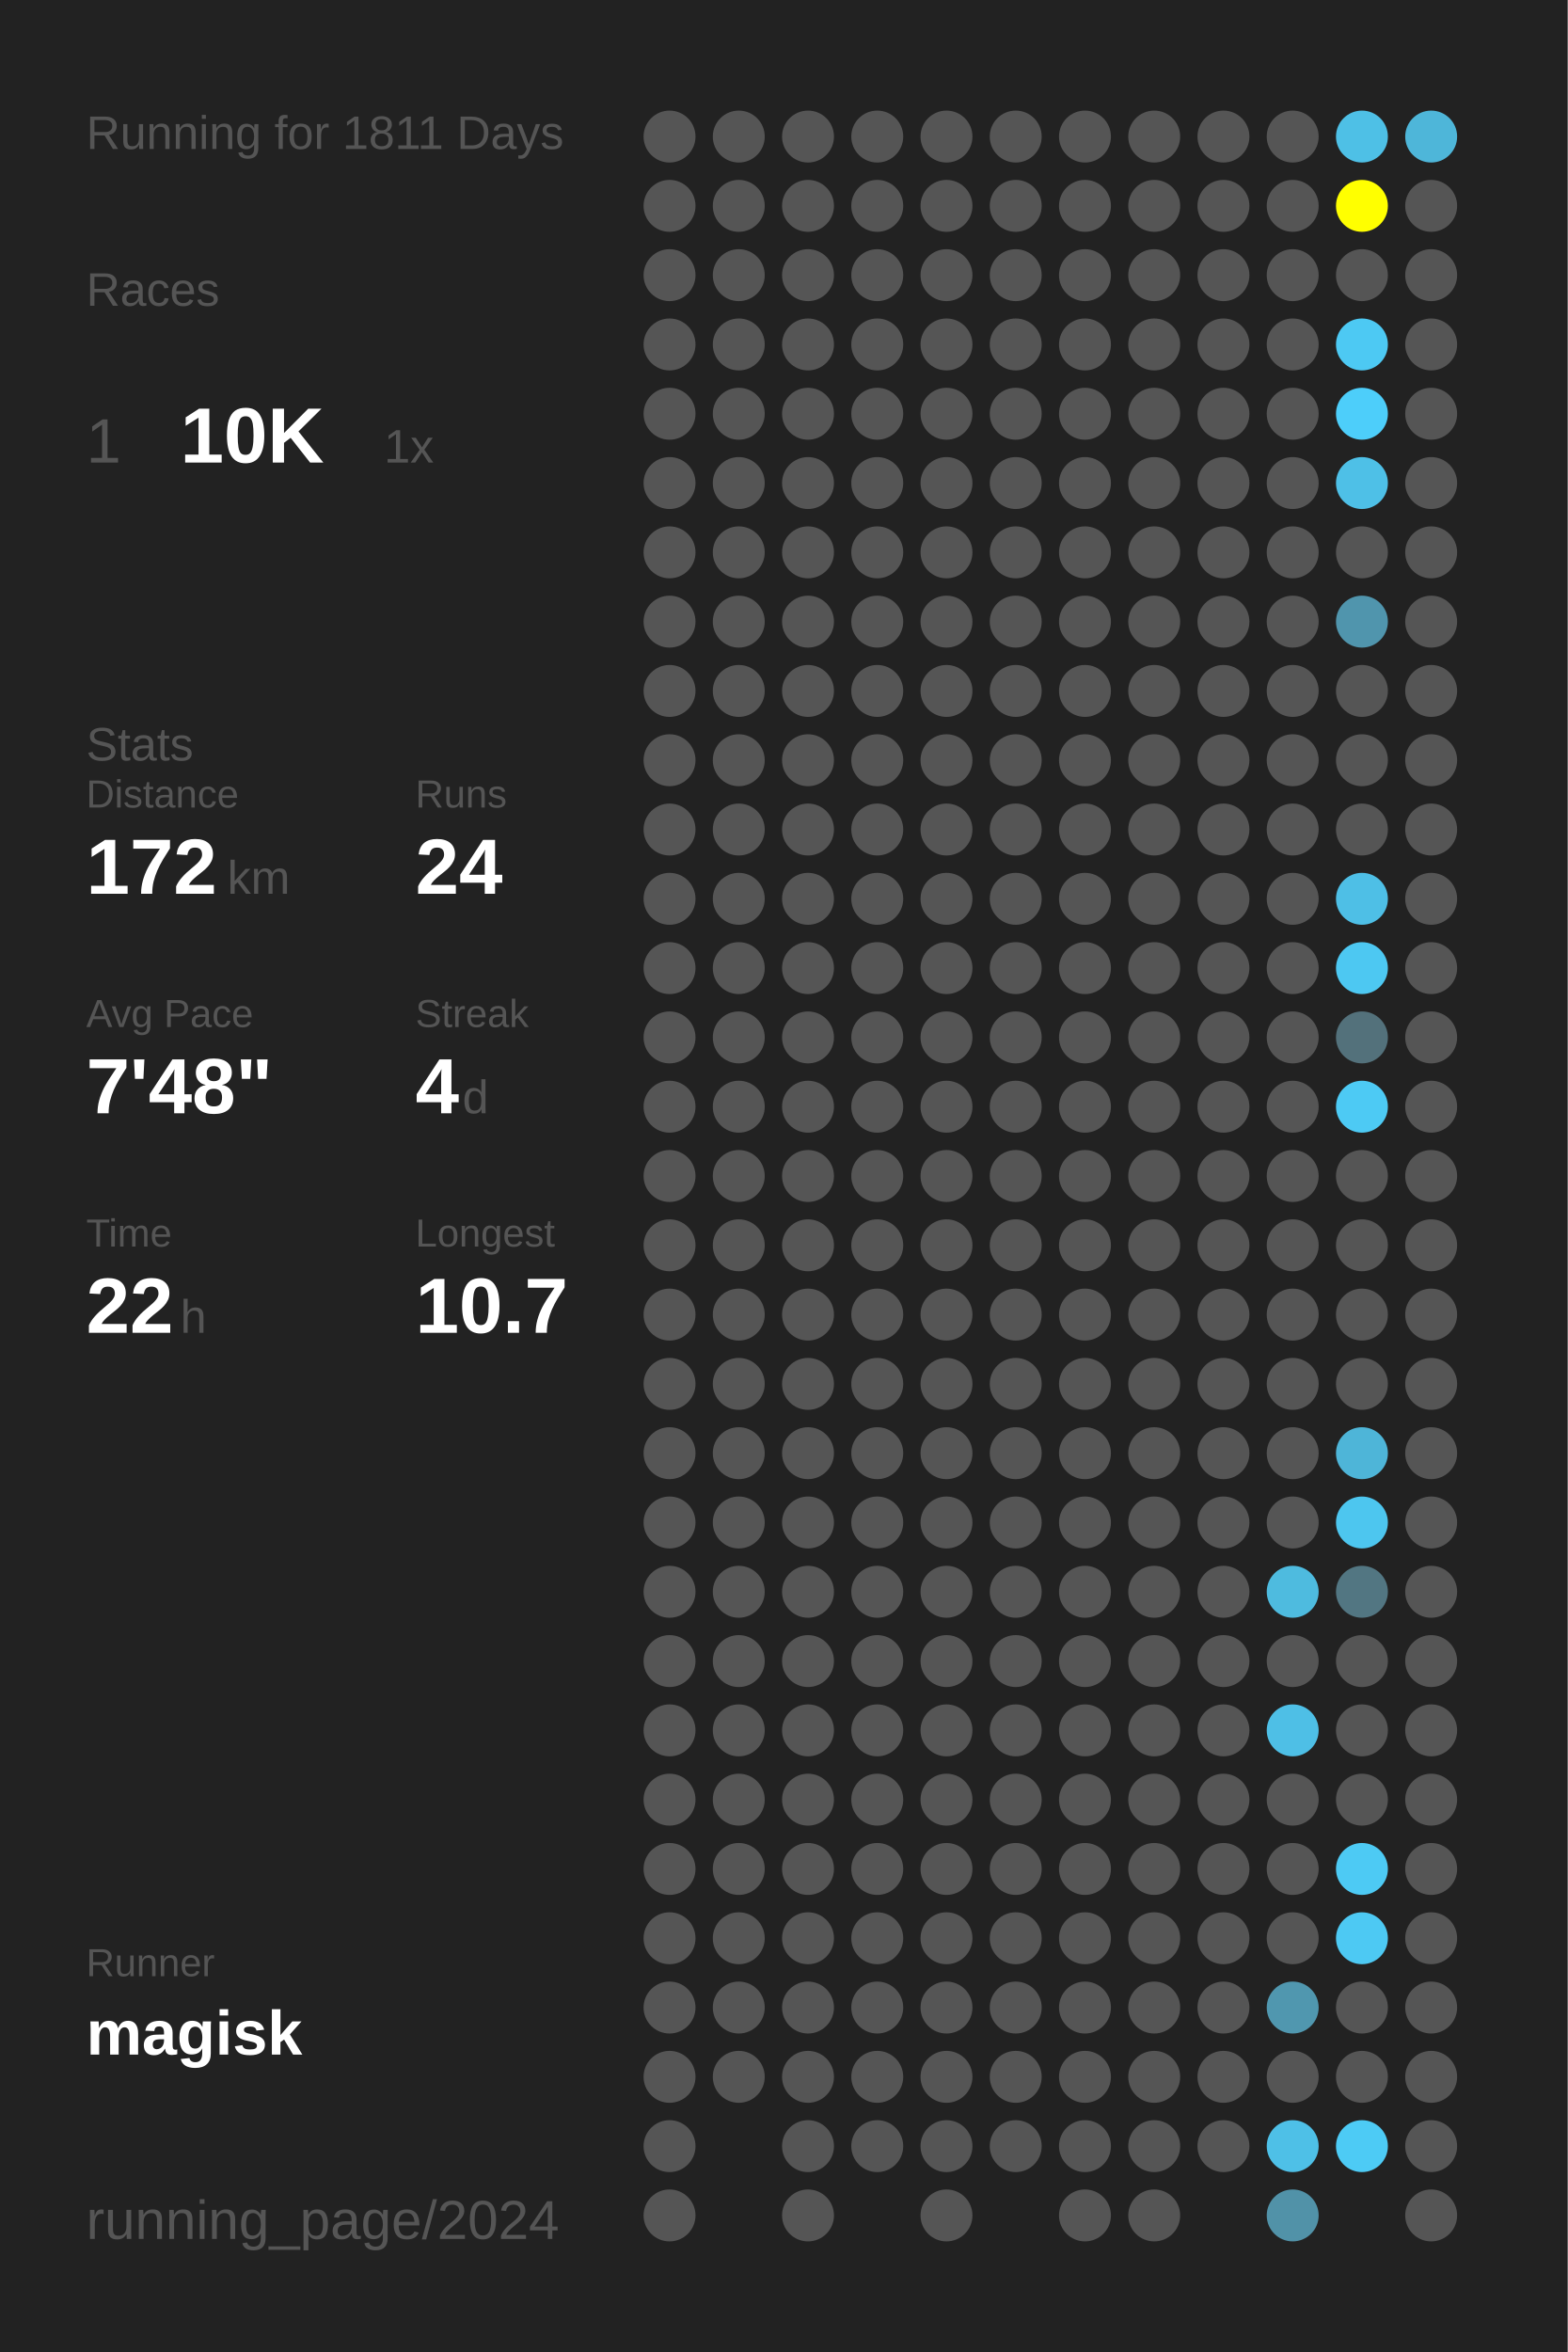
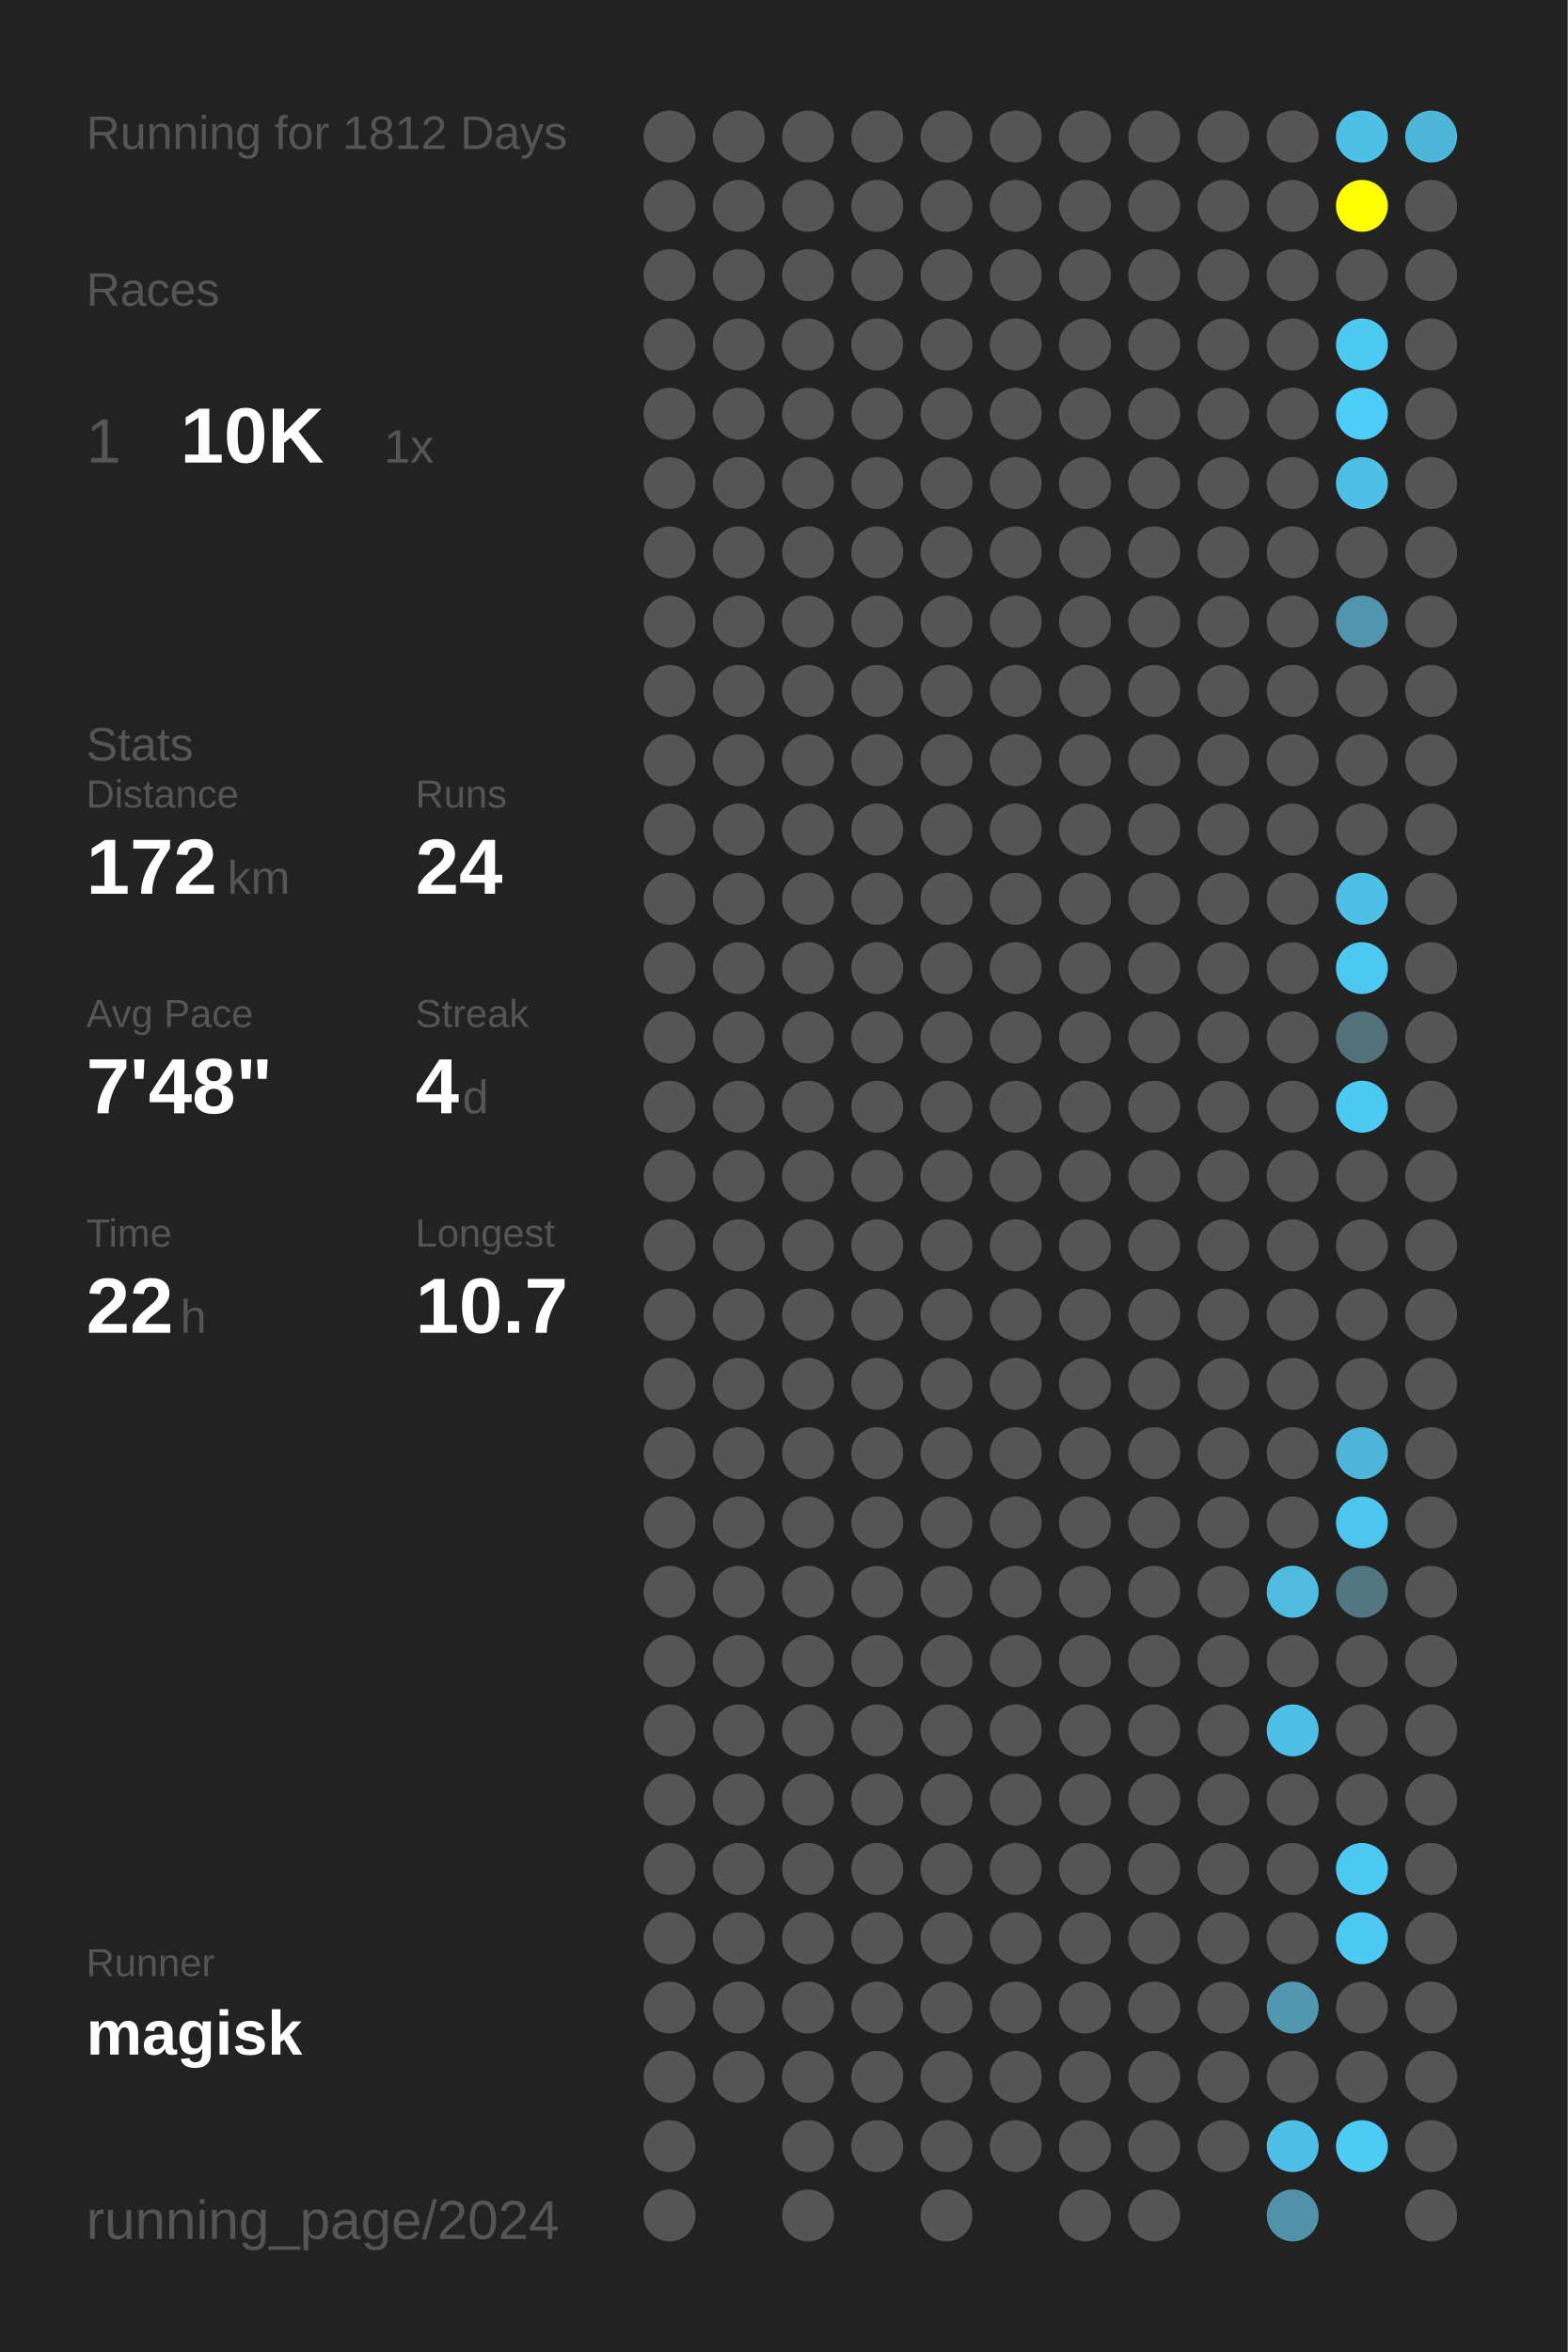
<svg xmlns="http://www.w3.org/2000/svg" baseProfile="full" height="300mm" version="1.1" viewBox="0,0,200,300" width="200mm">
  <defs />
  <rect fill="#222222" height="300" width="200" x="0" y="0" />
-   <text fill="#555555" style="font-size:6px; font-family:Arial;" x="11" y="19">Running for 1811 Days</text>
+   <text fill="#555555" style="font-size:6px; font-family:Arial;" x="11" y="19">Running for 1812 Days</text>
  <text fill="#555555" style="font-size:6px; font-family:Arial;" x="11" y="39">Races</text>
  <text fill="#555555" style="font-size:8px; font-family:Arial;" x="11" y="59">1</text>
  <text fill="#FFFFFF" style="font-size:10px; font-family:Arial; font-weight:bold;" x="23" y="59">10K</text>
  <text fill="#555555" style="font-size:6px; font-family:Arial;" x="49" y="59">1x</text>
  <text fill="#555555" style="font-size:6px; font-family:Arial;" x="11" y="97">Stats</text>
  <text fill="#555555" style="font-size:5px; font-family:Arial;" x="11" y="103">Distance</text>
  <text fill="#FFFFFF" style="font-size:10px; font-family:Arial; font-weight:bold;" x="11" y="114">172</text>
  <text fill="#555555" style="font-size:6px; font-family:Arial;" x="29" y="114">km</text>
  <text fill="#555555" style="font-size:5px; font-family:Arial;" x="53" y="103">Runs</text>
  <text fill="#FFFFFF" style="font-size:10px; font-family:Arial; font-weight:bold;" x="53" y="114">24</text>
  <text fill="#555555" style="font-size:5px; font-family:Arial;" x="11" y="131">Avg Pace</text>
  <text fill="#FFFFFF" style="font-size:10px; font-family:Arial; font-weight:bold;" x="11" y="142">7'48"</text>
  <text fill="#555555" style="font-size:5px; font-family:Arial;" x="53" y="131">Streak</text>
  <text fill="#FFFFFF" style="font-size:10px; font-family:Arial; font-weight:bold;" x="53" y="142">4</text>
  <text fill="#555555" style="font-size:6px; font-family:Arial;" x="59" y="142">d</text>
  <text fill="#555555" style="font-size:5px; font-family:Arial;" x="11" y="159">Time</text>
  <text fill="#FFFFFF" style="font-size:10px; font-family:Arial; font-weight:bold;" x="11" y="170">22</text>
  <text fill="#555555" style="font-size:6px; font-family:Arial;" x="23" y="170">h</text>
  <text fill="#555555" style="font-size:5px; font-family:Arial;" x="53" y="159">Longest</text>
  <text fill="#FFFFFF" style="font-size:10px; font-family:Arial; font-weight:bold;" x="53" y="170">10.7</text>
  <text fill="#555555" style="font-size:5px; font-family:Arial;" x="11" y="252.065">Runner</text>
  <text fill="#FFFFFF" style="font-size:8px; font-family:Arial; font-weight:bold;" x="11" y="262.065">magisk</text>
  <text fill="#555555" style="font-size:7px; font-family:Arial;" x="11" y="285.581">running_page/2024</text>
  <circle cx="85.417" cy="17.419" fill="#555555" r="3.312" />
  <circle cx="85.417" cy="26.258" fill="#555555" r="3.312" />
  <circle cx="85.417" cy="35.097" fill="#555555" r="3.312" />
  <circle cx="85.417" cy="43.935" fill="#555555" r="3.312" />
  <circle cx="85.417" cy="52.774" fill="#555555" r="3.312" />
  <circle cx="85.417" cy="61.613" fill="#555555" r="3.312" />
  <circle cx="85.417" cy="70.452" fill="#555555" r="3.312" />
  <circle cx="85.417" cy="79.29" fill="#555555" r="3.312" />
  <circle cx="85.417" cy="88.129" fill="#555555" r="3.312" />
  <circle cx="85.417" cy="96.968" fill="#555555" r="3.312" />
  <circle cx="85.417" cy="105.806" fill="#555555" r="3.312" />
  <circle cx="85.417" cy="114.645" fill="#555555" r="3.312" />
  <circle cx="85.417" cy="123.484" fill="#555555" r="3.312" />
  <circle cx="85.417" cy="132.323" fill="#555555" r="3.312" />
  <circle cx="85.417" cy="141.161" fill="#555555" r="3.312" />
  <circle cx="85.417" cy="150" fill="#555555" r="3.312" />
  <circle cx="85.417" cy="158.839" fill="#555555" r="3.312" />
  <circle cx="85.417" cy="167.677" fill="#555555" r="3.312" />
  <circle cx="85.417" cy="176.516" fill="#555555" r="3.312" />
  <circle cx="85.417" cy="185.355" fill="#555555" r="3.312" />
  <circle cx="85.417" cy="194.194" fill="#555555" r="3.312" />
  <circle cx="85.417" cy="203.032" fill="#555555" r="3.312" />
  <circle cx="85.417" cy="211.871" fill="#555555" r="3.312" />
  <circle cx="85.417" cy="220.71" fill="#555555" r="3.312" />
  <circle cx="85.417" cy="229.548" fill="#555555" r="3.312" />
  <circle cx="85.417" cy="238.387" fill="#555555" r="3.312" />
  <circle cx="85.417" cy="247.226" fill="#555555" r="3.312" />
  <circle cx="85.417" cy="256.065" fill="#555555" r="3.312" />
  <circle cx="85.417" cy="264.903" fill="#555555" r="3.312" />
  <circle cx="85.417" cy="273.742" fill="#555555" r="3.312" />
  <circle cx="85.417" cy="282.581" fill="#555555" r="3.312" />
  <circle cx="94.25" cy="17.419" fill="#555555" r="3.312" />
  <circle cx="94.25" cy="26.258" fill="#555555" r="3.312" />
  <circle cx="94.25" cy="35.097" fill="#555555" r="3.312" />
  <circle cx="94.25" cy="43.935" fill="#555555" r="3.312" />
  <circle cx="94.25" cy="52.774" fill="#555555" r="3.312" />
  <circle cx="94.25" cy="61.613" fill="#555555" r="3.312" />
  <circle cx="94.25" cy="70.452" fill="#555555" r="3.312" />
  <circle cx="94.25" cy="79.29" fill="#555555" r="3.312" />
  <circle cx="94.25" cy="88.129" fill="#555555" r="3.312" />
  <circle cx="94.25" cy="96.968" fill="#555555" r="3.312" />
  <circle cx="94.25" cy="105.806" fill="#555555" r="3.312" />
  <circle cx="94.25" cy="114.645" fill="#555555" r="3.312" />
  <circle cx="94.25" cy="123.484" fill="#555555" r="3.312" />
  <circle cx="94.25" cy="132.323" fill="#555555" r="3.312" />
  <circle cx="94.25" cy="141.161" fill="#555555" r="3.312" />
  <circle cx="94.25" cy="150" fill="#555555" r="3.312" />
  <circle cx="94.25" cy="158.839" fill="#555555" r="3.312" />
  <circle cx="94.25" cy="167.677" fill="#555555" r="3.312" />
  <circle cx="94.25" cy="176.516" fill="#555555" r="3.312" />
  <circle cx="94.25" cy="185.355" fill="#555555" r="3.312" />
  <circle cx="94.25" cy="194.194" fill="#555555" r="3.312" />
  <circle cx="94.25" cy="203.032" fill="#555555" r="3.312" />
  <circle cx="94.25" cy="211.871" fill="#555555" r="3.312" />
  <circle cx="94.25" cy="220.71" fill="#555555" r="3.312" />
  <circle cx="94.25" cy="229.548" fill="#555555" r="3.312" />
  <circle cx="94.25" cy="238.387" fill="#555555" r="3.312" />
  <circle cx="94.25" cy="247.226" fill="#555555" r="3.312" />
  <circle cx="94.25" cy="256.065" fill="#555555" r="3.312" />
  <circle cx="94.25" cy="264.903" fill="#555555" r="3.312" />
  <circle cx="103.083" cy="17.419" fill="#555555" r="3.312" />
  <circle cx="103.083" cy="26.258" fill="#555555" r="3.312" />
  <circle cx="103.083" cy="35.097" fill="#555555" r="3.312" />
  <circle cx="103.083" cy="43.935" fill="#555555" r="3.312" />
  <circle cx="103.083" cy="52.774" fill="#555555" r="3.312" />
  <circle cx="103.083" cy="61.613" fill="#555555" r="3.312" />
  <circle cx="103.083" cy="70.452" fill="#555555" r="3.312" />
  <circle cx="103.083" cy="79.29" fill="#555555" r="3.312" />
  <circle cx="103.083" cy="88.129" fill="#555555" r="3.312" />
  <circle cx="103.083" cy="96.968" fill="#555555" r="3.312" />
  <circle cx="103.083" cy="105.806" fill="#555555" r="3.312" />
  <circle cx="103.083" cy="114.645" fill="#555555" r="3.312" />
  <circle cx="103.083" cy="123.484" fill="#555555" r="3.312" />
  <circle cx="103.083" cy="132.323" fill="#555555" r="3.312" />
  <circle cx="103.083" cy="141.161" fill="#555555" r="3.312" />
  <circle cx="103.083" cy="150" fill="#555555" r="3.312" />
  <circle cx="103.083" cy="158.839" fill="#555555" r="3.312" />
  <circle cx="103.083" cy="167.677" fill="#555555" r="3.312" />
  <circle cx="103.083" cy="176.516" fill="#555555" r="3.312" />
  <circle cx="103.083" cy="185.355" fill="#555555" r="3.312" />
  <circle cx="103.083" cy="194.194" fill="#555555" r="3.312" />
  <circle cx="103.083" cy="203.032" fill="#555555" r="3.312" />
  <circle cx="103.083" cy="211.871" fill="#555555" r="3.312" />
  <circle cx="103.083" cy="220.71" fill="#555555" r="3.312" />
  <circle cx="103.083" cy="229.548" fill="#555555" r="3.312" />
  <circle cx="103.083" cy="238.387" fill="#555555" r="3.312" />
  <circle cx="103.083" cy="247.226" fill="#555555" r="3.312" />
  <circle cx="103.083" cy="256.065" fill="#555555" r="3.312" />
  <circle cx="103.083" cy="264.903" fill="#555555" r="3.312" />
  <circle cx="103.083" cy="273.742" fill="#555555" r="3.312" />
  <circle cx="103.083" cy="282.581" fill="#555555" r="3.312" />
  <circle cx="111.917" cy="17.419" fill="#555555" r="3.312" />
  <circle cx="111.917" cy="26.258" fill="#555555" r="3.312" />
  <circle cx="111.917" cy="35.097" fill="#555555" r="3.312" />
  <circle cx="111.917" cy="43.935" fill="#555555" r="3.312" />
  <circle cx="111.917" cy="52.774" fill="#555555" r="3.312" />
  <circle cx="111.917" cy="61.613" fill="#555555" r="3.312" />
  <circle cx="111.917" cy="70.452" fill="#555555" r="3.312" />
  <circle cx="111.917" cy="79.29" fill="#555555" r="3.312" />
  <circle cx="111.917" cy="88.129" fill="#555555" r="3.312" />
  <circle cx="111.917" cy="96.968" fill="#555555" r="3.312" />
  <circle cx="111.917" cy="105.806" fill="#555555" r="3.312" />
  <circle cx="111.917" cy="114.645" fill="#555555" r="3.312" />
  <circle cx="111.917" cy="123.484" fill="#555555" r="3.312" />
  <circle cx="111.917" cy="132.323" fill="#555555" r="3.312" />
  <circle cx="111.917" cy="141.161" fill="#555555" r="3.312" />
  <circle cx="111.917" cy="150" fill="#555555" r="3.312" />
  <circle cx="111.917" cy="158.839" fill="#555555" r="3.312" />
  <circle cx="111.917" cy="167.677" fill="#555555" r="3.312" />
  <circle cx="111.917" cy="176.516" fill="#555555" r="3.312" />
  <circle cx="111.917" cy="185.355" fill="#555555" r="3.312" />
  <circle cx="111.917" cy="194.194" fill="#555555" r="3.312" />
  <circle cx="111.917" cy="203.032" fill="#555555" r="3.312" />
  <circle cx="111.917" cy="211.871" fill="#555555" r="3.312" />
  <circle cx="111.917" cy="220.71" fill="#555555" r="3.312" />
  <circle cx="111.917" cy="229.548" fill="#555555" r="3.312" />
  <circle cx="111.917" cy="238.387" fill="#555555" r="3.312" />
  <circle cx="111.917" cy="247.226" fill="#555555" r="3.312" />
  <circle cx="111.917" cy="256.065" fill="#555555" r="3.312" />
  <circle cx="111.917" cy="264.903" fill="#555555" r="3.312" />
  <circle cx="111.917" cy="273.742" fill="#555555" r="3.312" />
  <circle cx="120.75" cy="17.419" fill="#555555" r="3.312" />
  <circle cx="120.75" cy="26.258" fill="#555555" r="3.312" />
  <circle cx="120.75" cy="35.097" fill="#555555" r="3.312" />
  <circle cx="120.75" cy="43.935" fill="#555555" r="3.312" />
  <circle cx="120.75" cy="52.774" fill="#555555" r="3.312" />
  <circle cx="120.75" cy="61.613" fill="#555555" r="3.312" />
  <circle cx="120.75" cy="70.452" fill="#555555" r="3.312" />
  <circle cx="120.75" cy="79.29" fill="#555555" r="3.312" />
  <circle cx="120.75" cy="88.129" fill="#555555" r="3.312" />
  <circle cx="120.75" cy="96.968" fill="#555555" r="3.312" />
  <circle cx="120.75" cy="105.806" fill="#555555" r="3.312" />
  <circle cx="120.75" cy="114.645" fill="#555555" r="3.312" />
  <circle cx="120.75" cy="123.484" fill="#555555" r="3.312" />
  <circle cx="120.75" cy="132.323" fill="#555555" r="3.312" />
  <circle cx="120.75" cy="141.161" fill="#555555" r="3.312" />
  <circle cx="120.75" cy="150" fill="#555555" r="3.312" />
  <circle cx="120.75" cy="158.839" fill="#555555" r="3.312" />
  <circle cx="120.75" cy="167.677" fill="#555555" r="3.312" />
  <circle cx="120.75" cy="176.516" fill="#555555" r="3.312" />
  <circle cx="120.75" cy="185.355" fill="#555555" r="3.312" />
  <circle cx="120.75" cy="194.194" fill="#555555" r="3.312" />
  <circle cx="120.75" cy="203.032" fill="#555555" r="3.312" />
  <circle cx="120.75" cy="211.871" fill="#555555" r="3.312" />
  <circle cx="120.75" cy="220.71" fill="#555555" r="3.312" />
  <circle cx="120.75" cy="229.548" fill="#555555" r="3.312" />
  <circle cx="120.75" cy="238.387" fill="#555555" r="3.312" />
  <circle cx="120.75" cy="247.226" fill="#555555" r="3.312" />
  <circle cx="120.75" cy="256.065" fill="#555555" r="3.312" />
  <circle cx="120.75" cy="264.903" fill="#555555" r="3.312" />
  <circle cx="120.75" cy="273.742" fill="#555555" r="3.312" />
  <circle cx="120.75" cy="282.581" fill="#555555" r="3.312" />
  <circle cx="129.583" cy="17.419" fill="#555555" r="3.312" />
  <circle cx="129.583" cy="26.258" fill="#555555" r="3.312" />
  <circle cx="129.583" cy="35.097" fill="#555555" r="3.312" />
  <circle cx="129.583" cy="43.935" fill="#555555" r="3.312" />
  <circle cx="129.583" cy="52.774" fill="#555555" r="3.312" />
  <circle cx="129.583" cy="61.613" fill="#555555" r="3.312" />
  <circle cx="129.583" cy="70.452" fill="#555555" r="3.312" />
  <circle cx="129.583" cy="79.29" fill="#555555" r="3.312" />
  <circle cx="129.583" cy="88.129" fill="#555555" r="3.312" />
  <circle cx="129.583" cy="96.968" fill="#555555" r="3.312" />
  <circle cx="129.583" cy="105.806" fill="#555555" r="3.312" />
  <circle cx="129.583" cy="114.645" fill="#555555" r="3.312" />
  <circle cx="129.583" cy="123.484" fill="#555555" r="3.312" />
  <circle cx="129.583" cy="132.323" fill="#555555" r="3.312" />
  <circle cx="129.583" cy="141.161" fill="#555555" r="3.312" />
  <circle cx="129.583" cy="150" fill="#555555" r="3.312" />
  <circle cx="129.583" cy="158.839" fill="#555555" r="3.312" />
  <circle cx="129.583" cy="167.677" fill="#555555" r="3.312" />
  <circle cx="129.583" cy="176.516" fill="#555555" r="3.312" />
  <circle cx="129.583" cy="185.355" fill="#555555" r="3.312" />
  <circle cx="129.583" cy="194.194" fill="#555555" r="3.312" />
  <circle cx="129.583" cy="203.032" fill="#555555" r="3.312" />
  <circle cx="129.583" cy="211.871" fill="#555555" r="3.312" />
  <circle cx="129.583" cy="220.71" fill="#555555" r="3.312" />
  <circle cx="129.583" cy="229.548" fill="#555555" r="3.312" />
  <circle cx="129.583" cy="238.387" fill="#555555" r="3.312" />
  <circle cx="129.583" cy="247.226" fill="#555555" r="3.312" />
  <circle cx="129.583" cy="256.065" fill="#555555" r="3.312" />
  <circle cx="129.583" cy="264.903" fill="#555555" r="3.312" />
  <circle cx="129.583" cy="273.742" fill="#555555" r="3.312" />
  <circle cx="138.417" cy="17.419" fill="#555555" r="3.312" />
  <circle cx="138.417" cy="26.258" fill="#555555" r="3.312" />
  <circle cx="138.417" cy="35.097" fill="#555555" r="3.312" />
  <circle cx="138.417" cy="43.935" fill="#555555" r="3.312" />
  <circle cx="138.417" cy="52.774" fill="#555555" r="3.312" />
  <circle cx="138.417" cy="61.613" fill="#555555" r="3.312" />
  <circle cx="138.417" cy="70.452" fill="#555555" r="3.312" />
  <circle cx="138.417" cy="79.29" fill="#555555" r="3.312" />
  <circle cx="138.417" cy="88.129" fill="#555555" r="3.312" />
  <circle cx="138.417" cy="96.968" fill="#555555" r="3.312" />
  <circle cx="138.417" cy="105.806" fill="#555555" r="3.312" />
  <circle cx="138.417" cy="114.645" fill="#555555" r="3.312" />
  <circle cx="138.417" cy="123.484" fill="#555555" r="3.312" />
  <circle cx="138.417" cy="132.323" fill="#555555" r="3.312" />
  <circle cx="138.417" cy="141.161" fill="#555555" r="3.312" />
  <circle cx="138.417" cy="150" fill="#555555" r="3.312" />
  <circle cx="138.417" cy="158.839" fill="#555555" r="3.312" />
  <circle cx="138.417" cy="167.677" fill="#555555" r="3.312" />
  <circle cx="138.417" cy="176.516" fill="#555555" r="3.312" />
  <circle cx="138.417" cy="185.355" fill="#555555" r="3.312" />
  <circle cx="138.417" cy="194.194" fill="#555555" r="3.312" />
  <circle cx="138.417" cy="203.032" fill="#555555" r="3.312" />
  <circle cx="138.417" cy="211.871" fill="#555555" r="3.312" />
  <circle cx="138.417" cy="220.71" fill="#555555" r="3.312" />
  <circle cx="138.417" cy="229.548" fill="#555555" r="3.312" />
  <circle cx="138.417" cy="238.387" fill="#555555" r="3.312" />
  <circle cx="138.417" cy="247.226" fill="#555555" r="3.312" />
  <circle cx="138.417" cy="256.065" fill="#555555" r="3.312" />
  <circle cx="138.417" cy="264.903" fill="#555555" r="3.312" />
  <circle cx="138.417" cy="273.742" fill="#555555" r="3.312" />
  <circle cx="138.417" cy="282.581" fill="#555555" r="3.312" />
  <circle cx="147.25" cy="17.419" fill="#555555" r="3.312" />
  <circle cx="147.25" cy="26.258" fill="#555555" r="3.312" />
  <circle cx="147.25" cy="35.097" fill="#555555" r="3.312" />
  <circle cx="147.25" cy="43.935" fill="#555555" r="3.312" />
  <circle cx="147.25" cy="52.774" fill="#555555" r="3.312" />
  <circle cx="147.25" cy="61.613" fill="#555555" r="3.312" />
  <circle cx="147.25" cy="70.452" fill="#555555" r="3.312" />
  <circle cx="147.25" cy="79.29" fill="#555555" r="3.312" />
  <circle cx="147.25" cy="88.129" fill="#555555" r="3.312" />
  <circle cx="147.25" cy="96.968" fill="#555555" r="3.312" />
  <circle cx="147.25" cy="105.806" fill="#555555" r="3.312" />
  <circle cx="147.25" cy="114.645" fill="#555555" r="3.312" />
  <circle cx="147.25" cy="123.484" fill="#555555" r="3.312" />
  <circle cx="147.25" cy="132.323" fill="#555555" r="3.312" />
  <circle cx="147.25" cy="141.161" fill="#555555" r="3.312" />
  <circle cx="147.25" cy="150" fill="#555555" r="3.312" />
  <circle cx="147.25" cy="158.839" fill="#555555" r="3.312" />
  <circle cx="147.25" cy="167.677" fill="#555555" r="3.312" />
  <circle cx="147.25" cy="176.516" fill="#555555" r="3.312" />
  <circle cx="147.25" cy="185.355" fill="#555555" r="3.312" />
  <circle cx="147.25" cy="194.194" fill="#555555" r="3.312" />
  <circle cx="147.25" cy="203.032" fill="#555555" r="3.312" />
  <circle cx="147.25" cy="211.871" fill="#555555" r="3.312" />
  <circle cx="147.25" cy="220.71" fill="#555555" r="3.312" />
  <circle cx="147.25" cy="229.548" fill="#555555" r="3.312" />
  <circle cx="147.25" cy="238.387" fill="#555555" r="3.312" />
  <circle cx="147.25" cy="247.226" fill="#555555" r="3.312" />
  <circle cx="147.25" cy="256.065" fill="#555555" r="3.312" />
  <circle cx="147.25" cy="264.903" fill="#555555" r="3.312" />
  <circle cx="147.25" cy="273.742" fill="#555555" r="3.312" />
  <circle cx="147.25" cy="282.581" fill="#555555" r="3.312" />
  <circle cx="156.083" cy="17.419" fill="#555555" r="3.312" />
  <circle cx="156.083" cy="26.258" fill="#555555" r="3.312" />
  <circle cx="156.083" cy="35.097" fill="#555555" r="3.312" />
  <circle cx="156.083" cy="43.935" fill="#555555" r="3.312" />
  <circle cx="156.083" cy="52.774" fill="#555555" r="3.312" />
  <circle cx="156.083" cy="61.613" fill="#555555" r="3.312" />
  <circle cx="156.083" cy="70.452" fill="#555555" r="3.312" />
  <circle cx="156.083" cy="79.29" fill="#555555" r="3.312" />
  <circle cx="156.083" cy="88.129" fill="#555555" r="3.312" />
  <circle cx="156.083" cy="96.968" fill="#555555" r="3.312" />
  <circle cx="156.083" cy="105.806" fill="#555555" r="3.312" />
  <circle cx="156.083" cy="114.645" fill="#555555" r="3.312" />
  <circle cx="156.083" cy="123.484" fill="#555555" r="3.312" />
  <circle cx="156.083" cy="132.323" fill="#555555" r="3.312" />
  <circle cx="156.083" cy="141.161" fill="#555555" r="3.312" />
  <circle cx="156.083" cy="150" fill="#555555" r="3.312" />
  <circle cx="156.083" cy="158.839" fill="#555555" r="3.312" />
  <circle cx="156.083" cy="167.677" fill="#555555" r="3.312" />
  <circle cx="156.083" cy="176.516" fill="#555555" r="3.312" />
  <circle cx="156.083" cy="185.355" fill="#555555" r="3.312" />
  <circle cx="156.083" cy="194.194" fill="#555555" r="3.312" />
  <circle cx="156.083" cy="203.032" fill="#555555" r="3.312" />
  <circle cx="156.083" cy="211.871" fill="#555555" r="3.312" />
  <circle cx="156.083" cy="220.71" fill="#555555" r="3.312" />
  <circle cx="156.083" cy="229.548" fill="#555555" r="3.312" />
  <circle cx="156.083" cy="238.387" fill="#555555" r="3.312" />
  <circle cx="156.083" cy="247.226" fill="#555555" r="3.312" />
  <circle cx="156.083" cy="256.065" fill="#555555" r="3.312" />
  <circle cx="156.083" cy="264.903" fill="#555555" r="3.312" />
  <circle cx="156.083" cy="273.742" fill="#555555" r="3.312" />
  <circle cx="164.917" cy="17.419" fill="#555555" r="3.312" />
  <circle cx="164.917" cy="26.258" fill="#555555" r="3.312" />
  <circle cx="164.917" cy="35.097" fill="#555555" r="3.312" />
  <circle cx="164.917" cy="43.935" fill="#555555" r="3.312" />
  <circle cx="164.917" cy="52.774" fill="#555555" r="3.312" />
  <circle cx="164.917" cy="61.613" fill="#555555" r="3.312" />
  <circle cx="164.917" cy="70.452" fill="#555555" r="3.312" />
  <circle cx="164.917" cy="79.29" fill="#555555" r="3.312" />
  <circle cx="164.917" cy="88.129" fill="#555555" r="3.312" />
  <circle cx="164.917" cy="96.968" fill="#555555" r="3.312" />
  <circle cx="164.917" cy="105.806" fill="#555555" r="3.312" />
  <circle cx="164.917" cy="114.645" fill="#555555" r="3.312" />
  <circle cx="164.917" cy="123.484" fill="#555555" r="3.312" />
  <circle cx="164.917" cy="132.323" fill="#555555" r="3.312" />
  <circle cx="164.917" cy="141.161" fill="#555555" r="3.312" />
  <circle cx="164.917" cy="150" fill="#555555" r="3.312" />
  <circle cx="164.917" cy="158.839" fill="#555555" r="3.312" />
  <circle cx="164.917" cy="167.677" fill="#555555" r="3.312" />
  <circle cx="164.917" cy="176.516" fill="#555555" r="3.312" />
  <circle cx="164.917" cy="185.355" fill="#555555" r="3.312" />
  <circle cx="164.917" cy="194.194" fill="#555555" r="3.312" />
  <circle cx="164.917" cy="203.032" fill="#4ebbdf" r="3.312" />
  <circle cx="164.917" cy="211.871" fill="#555555" r="3.312" />
  <circle cx="164.917" cy="220.71" fill="#4ebfe6" r="3.312" />
  <circle cx="164.917" cy="229.548" fill="#555555" r="3.312" />
  <circle cx="164.917" cy="238.387" fill="#555555" r="3.312" />
  <circle cx="164.917" cy="247.226" fill="#555555" r="3.312" />
  <circle cx="164.917" cy="256.065" fill="#5097af" r="3.312" />
  <circle cx="164.917" cy="264.903" fill="#555555" r="3.312" />
  <circle cx="164.917" cy="273.742" fill="#4ec0e7" r="3.312" />
  <circle cx="164.917" cy="282.581" fill="#5192a8" r="3.312" />
  <circle cx="173.75" cy="17.419" fill="#4ec0e6" r="3.312" />
  <circle cx="173.75" cy="26.258" fill="#FFFF00" r="3.312" />
  <circle cx="173.75" cy="35.097" fill="#555555" r="3.312" />
  <circle cx="173.75" cy="43.935" fill="#4dc9f3" r="3.312" />
  <circle cx="173.75" cy="52.774" fill="#4dcefa" r="3.312" />
  <circle cx="173.75" cy="61.613" fill="#4ec0e7" r="3.312" />
  <circle cx="173.75" cy="70.452" fill="#555555" r="3.312" />
  <circle cx="173.75" cy="79.29" fill="#5095ad" r="3.312" />
  <circle cx="173.75" cy="88.129" fill="#555555" r="3.312" />
  <circle cx="173.75" cy="96.968" fill="#555555" r="3.312" />
  <circle cx="173.75" cy="105.806" fill="#555555" r="3.312" />
  <circle cx="173.75" cy="114.645" fill="#4ebfe6" r="3.312" />
  <circle cx="173.75" cy="123.484" fill="#4dc8f2" r="3.312" />
  <circle cx="173.75" cy="132.323" fill="#53717b" r="3.312" />
  <circle cx="173.75" cy="141.161" fill="#4dcaf4" r="3.312" />
  <circle cx="173.75" cy="150" fill="#555555" r="3.312" />
  <circle cx="173.75" cy="158.839" fill="#555555" r="3.312" />
  <circle cx="173.75" cy="167.677" fill="#555555" r="3.312" />
  <circle cx="173.75" cy="176.516" fill="#555555" r="3.312" />
  <circle cx="173.75" cy="185.355" fill="#4eb5d8" r="3.312" />
  <circle cx="173.75" cy="194.194" fill="#4dc6ef" r="3.312" />
  <circle cx="173.75" cy="203.032" fill="#527682" r="3.312" />
  <circle cx="173.75" cy="211.871" fill="#555555" r="3.312" />
  <circle cx="173.75" cy="220.71" fill="#555555" r="3.312" />
  <circle cx="173.75" cy="229.548" fill="#555555" r="3.312" />
  <circle cx="173.75" cy="238.387" fill="#4dcaf4" r="3.312" />
  <circle cx="173.75" cy="247.226" fill="#4dc9f3" r="3.312" />
  <circle cx="173.75" cy="256.065" fill="#555555" r="3.312" />
  <circle cx="173.75" cy="264.903" fill="#555555" r="3.312" />
  <circle cx="173.75" cy="273.742" fill="#4dcbf5" r="3.312" />
  <circle cx="182.583" cy="17.419" fill="#4eb6d9" r="3.312" />
  <circle cx="182.583" cy="26.258" fill="#555555" r="3.312" />
  <circle cx="182.583" cy="35.097" fill="#555555" r="3.312" />
  <circle cx="182.583" cy="43.935" fill="#555555" r="3.312" />
  <circle cx="182.583" cy="52.774" fill="#555555" r="3.312" />
  <circle cx="182.583" cy="61.613" fill="#555555" r="3.312" />
  <circle cx="182.583" cy="70.452" fill="#555555" r="3.312" />
  <circle cx="182.583" cy="79.29" fill="#555555" r="3.312" />
  <circle cx="182.583" cy="88.129" fill="#555555" r="3.312" />
  <circle cx="182.583" cy="96.968" fill="#555555" r="3.312" />
  <circle cx="182.583" cy="105.806" fill="#555555" r="3.312" />
  <circle cx="182.583" cy="114.645" fill="#555555" r="3.312" />
  <circle cx="182.583" cy="123.484" fill="#555555" r="3.312" />
  <circle cx="182.583" cy="132.323" fill="#555555" r="3.312" />
  <circle cx="182.583" cy="141.161" fill="#555555" r="3.312" />
  <circle cx="182.583" cy="150" fill="#555555" r="3.312" />
  <circle cx="182.583" cy="158.839" fill="#555555" r="3.312" />
  <circle cx="182.583" cy="167.677" fill="#555555" r="3.312" />
  <circle cx="182.583" cy="176.516" fill="#555555" r="3.312" />
  <circle cx="182.583" cy="185.355" fill="#555555" r="3.312" />
  <circle cx="182.583" cy="194.194" fill="#555555" r="3.312" />
  <circle cx="182.583" cy="203.032" fill="#555555" r="3.312" />
  <circle cx="182.583" cy="211.871" fill="#555555" r="3.312" />
  <circle cx="182.583" cy="220.71" fill="#555555" r="3.312" />
  <circle cx="182.583" cy="229.548" fill="#555555" r="3.312" />
  <circle cx="182.583" cy="238.387" fill="#555555" r="3.312" />
  <circle cx="182.583" cy="247.226" fill="#555555" r="3.312" />
  <circle cx="182.583" cy="256.065" fill="#555555" r="3.312" />
  <circle cx="182.583" cy="264.903" fill="#555555" r="3.312" />
  <circle cx="182.583" cy="273.742" fill="#555555" r="3.312" />
  <circle cx="182.583" cy="282.581" fill="#555555" r="3.312" />
</svg>
